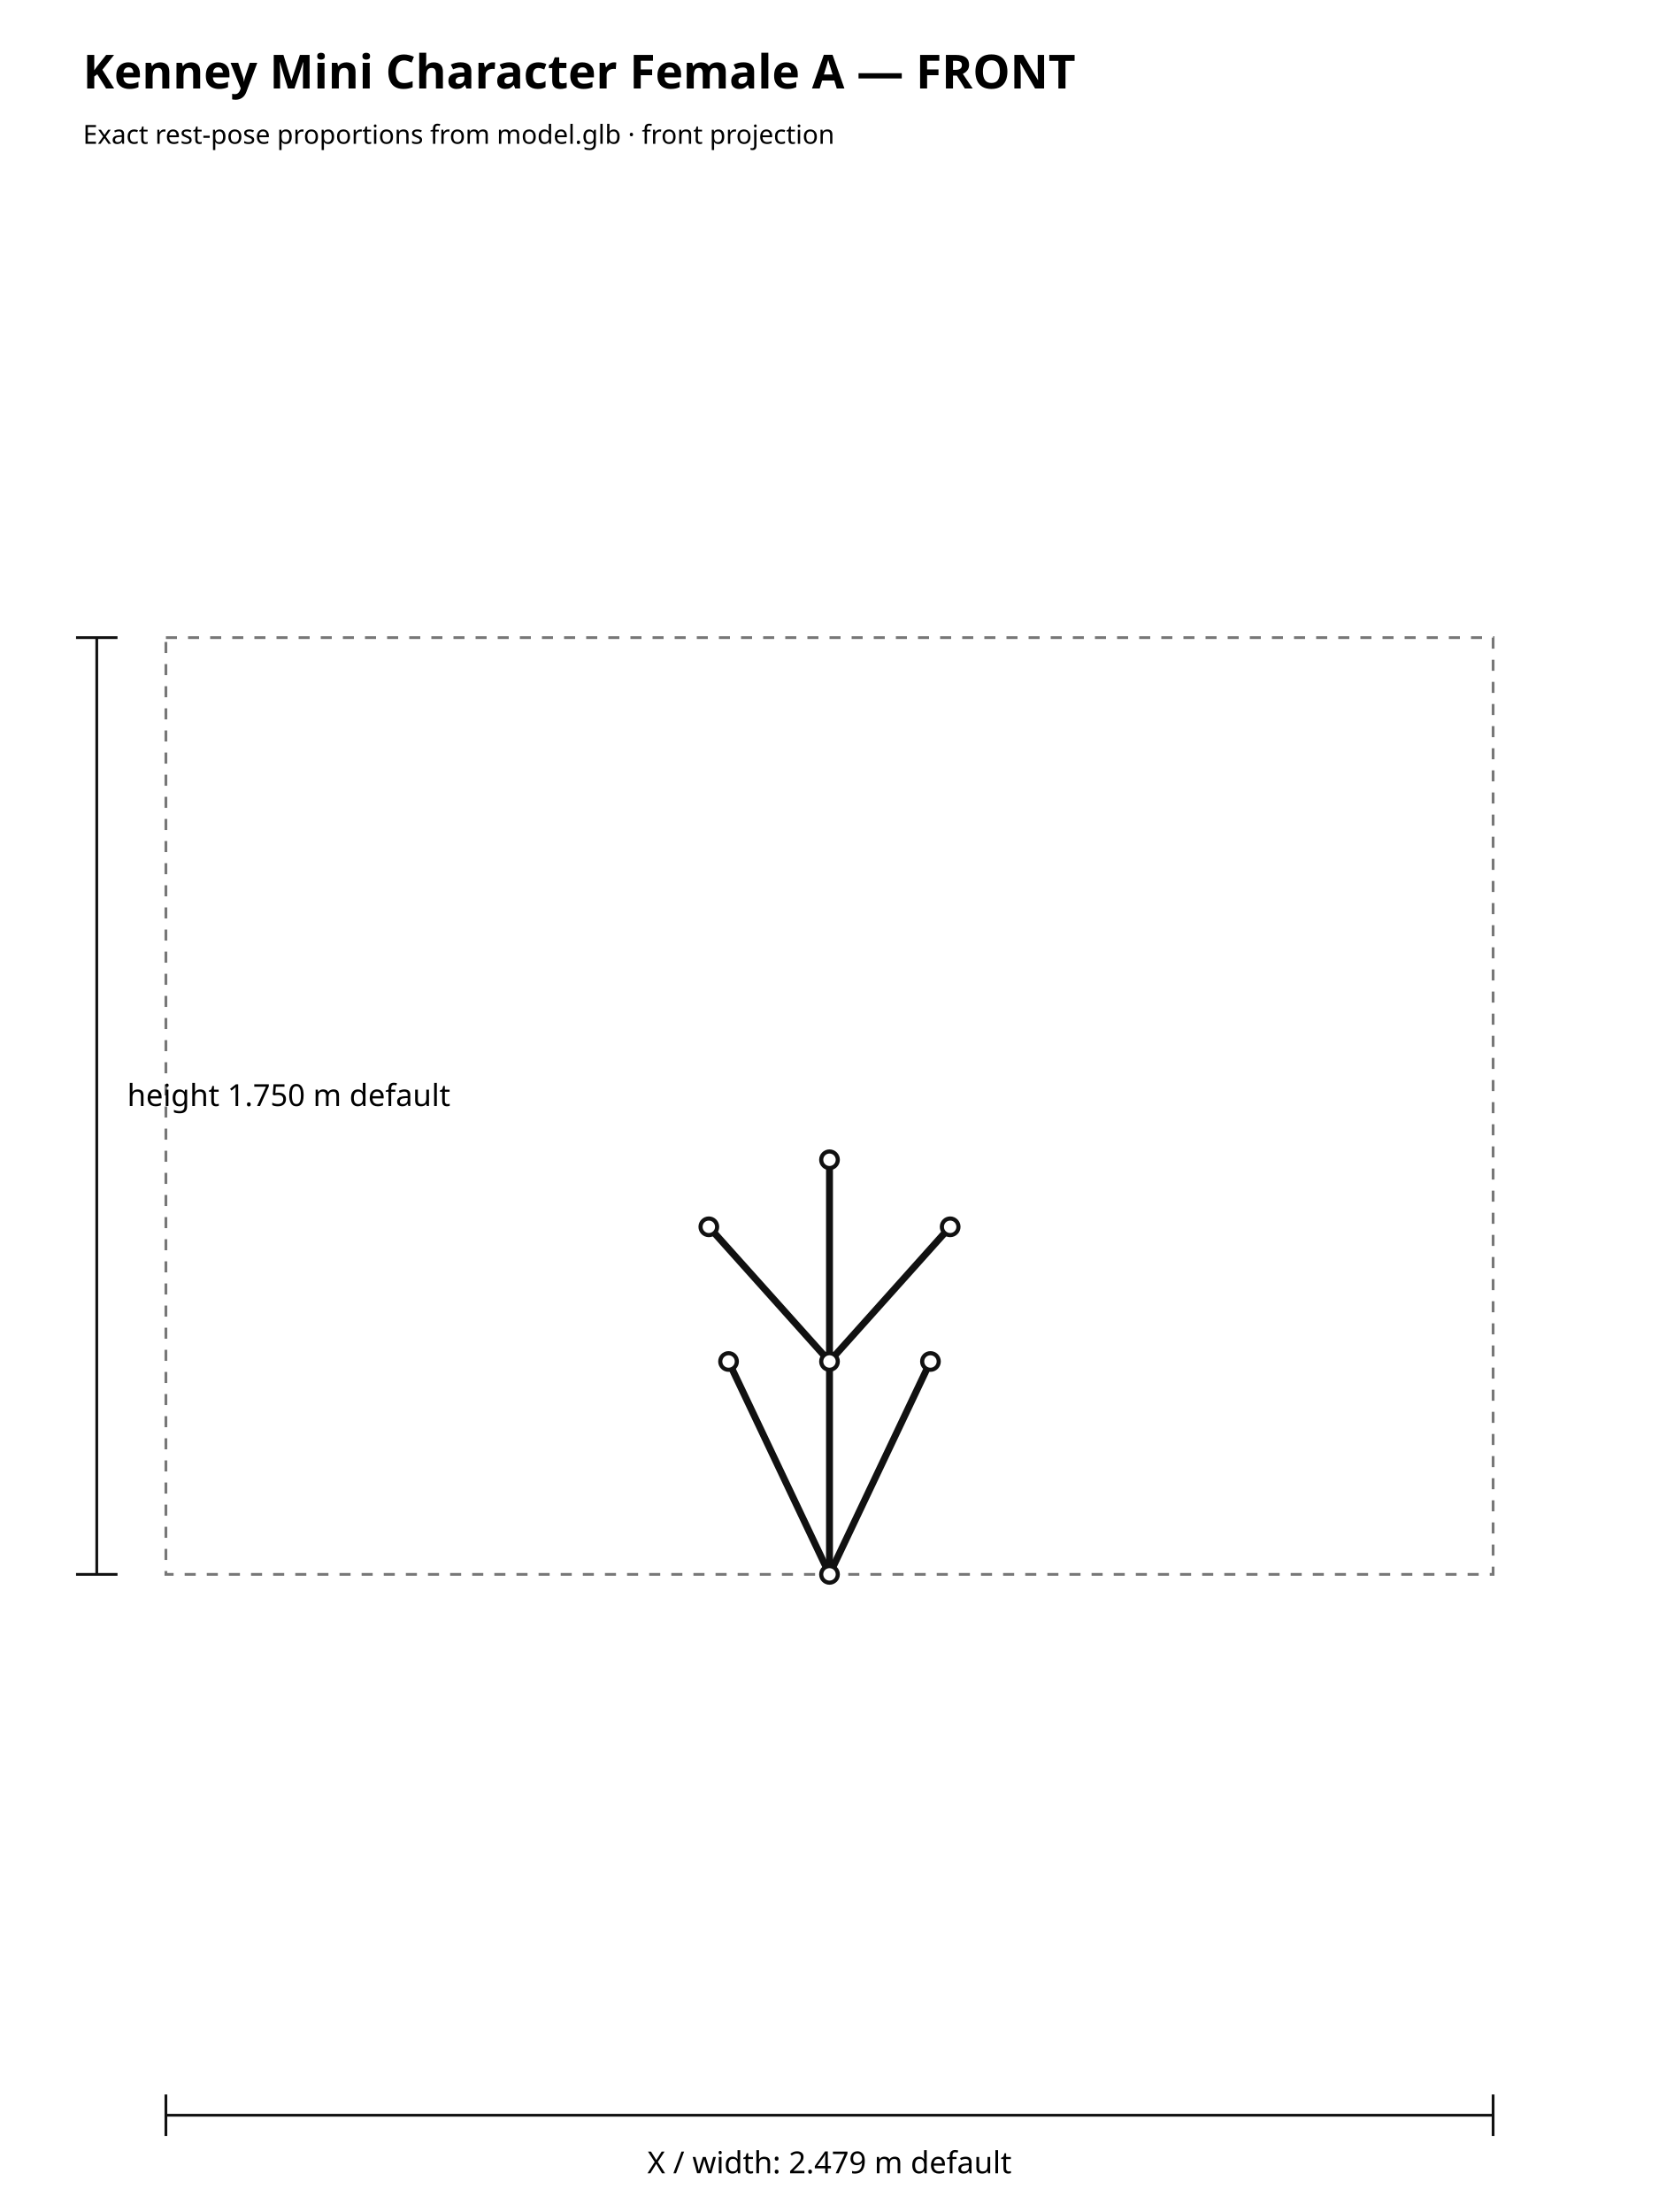
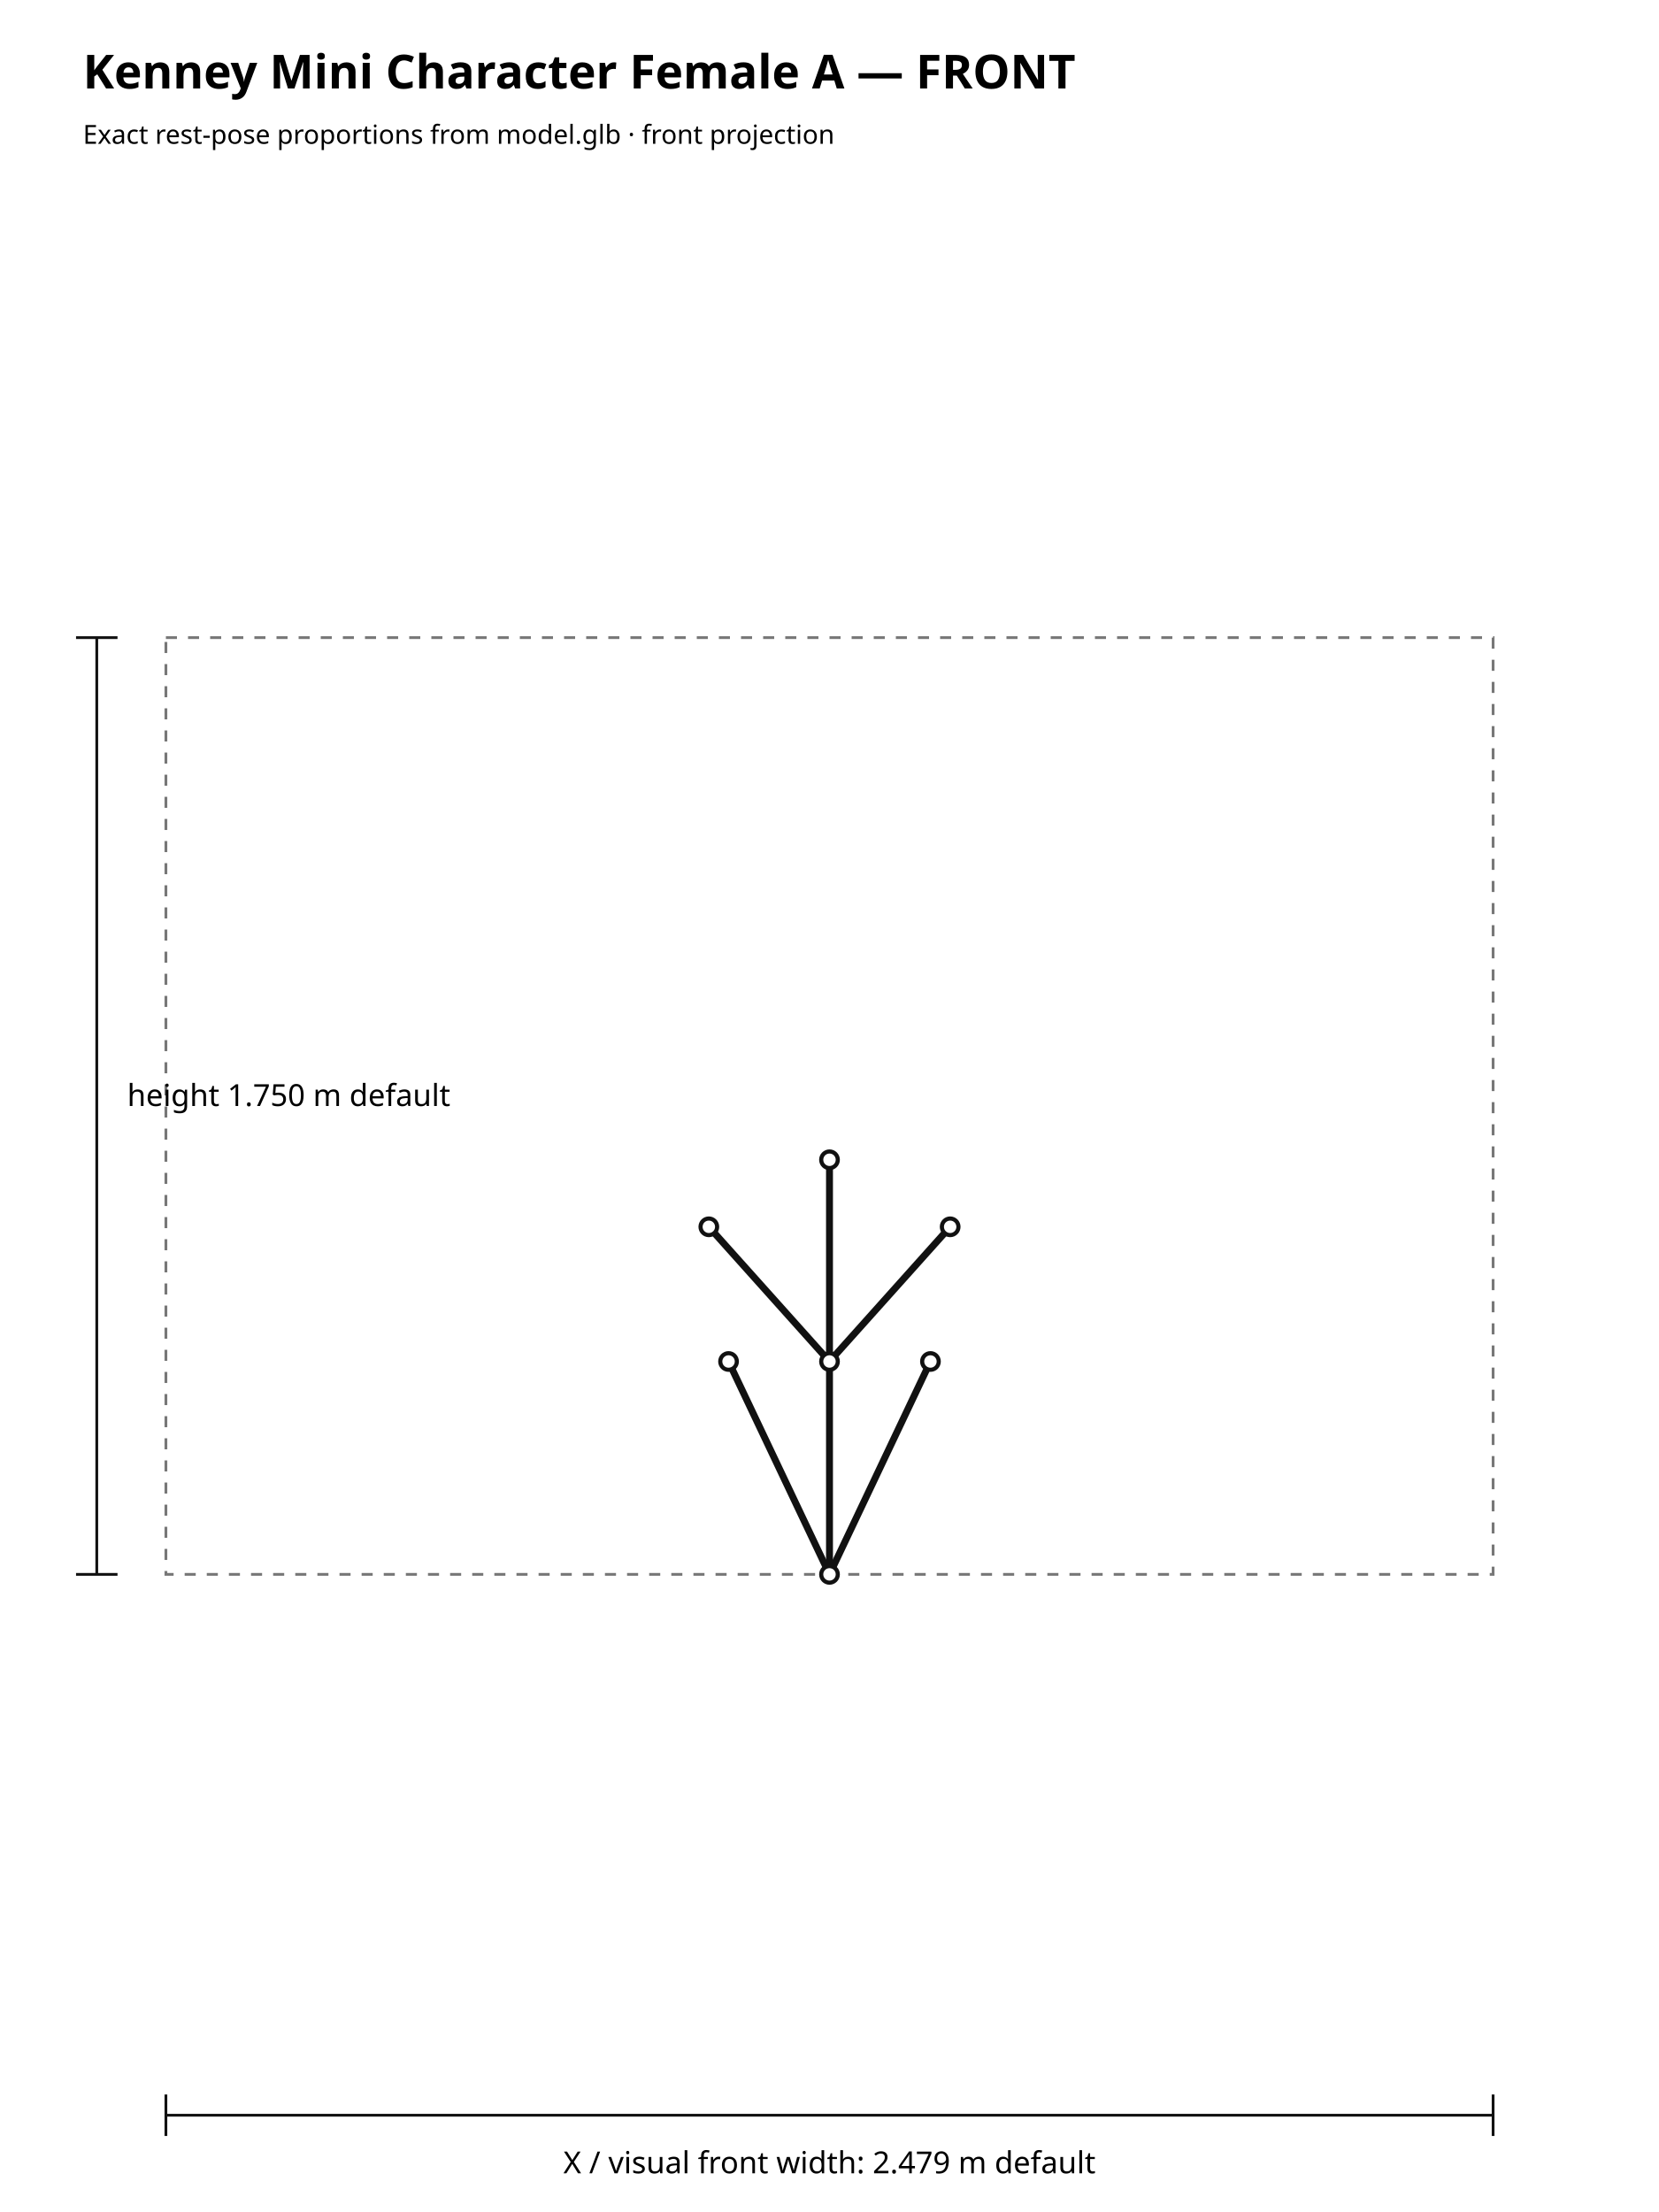
<svg xmlns="http://www.w3.org/2000/svg" width="1200" height="1600" viewBox="0 0 1200 1600">
  <rect width="100%" height="100%" fill="#ffffff" />
  <text x="60" y="64" font-family="sans-serif" font-size="34" font-weight="700">Kenney Mini Character Female A — FRONT</text>
  <text x="60" y="104" font-family="sans-serif" font-size="19">Exact rest-pose proportions from model.glb · front projection</text>
  <rect x="120.00" y="461.21" width="960.00" height="677.57" fill="none" stroke="#777" stroke-width="2" stroke-dasharray="8 8" />
  <line x1="600.00" y1="1138.79" x2="673.02" y2="984.80" stroke="#111" stroke-width="5" stroke-linecap="round" />
  <line x1="600.00" y1="1138.79" x2="526.98" y2="984.80" stroke="#111" stroke-width="5" stroke-linecap="round" />
  <line x1="600.00" y1="1138.79" x2="600.00" y2="984.80" stroke="#111" stroke-width="5" stroke-linecap="round" />
  <line x1="600.00" y1="984.80" x2="687.28" y2="887.38" stroke="#111" stroke-width="5" stroke-linecap="round" />
  <line x1="600.00" y1="984.80" x2="512.72" y2="887.38" stroke="#111" stroke-width="5" stroke-linecap="round" />
  <line x1="600.00" y1="984.80" x2="600.00" y2="838.89" stroke="#111" stroke-width="5" stroke-linecap="round" />
  <circle cx="600.00" cy="1138.79" r="6" fill="#fff" stroke="#111" stroke-width="3" />
  <circle cx="673.02" cy="984.80" r="6" fill="#fff" stroke="#111" stroke-width="3" />
  <circle cx="526.98" cy="984.80" r="6" fill="#fff" stroke="#111" stroke-width="3" />
  <circle cx="600.00" cy="984.80" r="6" fill="#fff" stroke="#111" stroke-width="3" />
  <circle cx="687.28" cy="887.38" r="6" fill="#fff" stroke="#111" stroke-width="3" />
  <circle cx="512.72" cy="887.38" r="6" fill="#fff" stroke="#111" stroke-width="3" />
  <circle cx="600.00" cy="838.89" r="6" fill="#fff" stroke="#111" stroke-width="3" />
  <line x1="70" y1="461.21" x2="70" y2="1138.79" stroke="#111" stroke-width="2" />
  <line x1="55" y1="461.21" x2="85" y2="461.21" stroke="#111" stroke-width="2" />
  <line x1="55" y1="1138.79" x2="85" y2="1138.79" stroke="#111" stroke-width="2" />
  <text x="92" y="800.00" font-family="sans-serif" font-size="22">height 1.750 m default</text>
  <line x1="120.00" y1="1530" x2="1080.00" y2="1530" stroke="#111" stroke-width="2" />
  <line x1="120.00" y1="1515" x2="120.00" y2="1545" stroke="#111" stroke-width="2" />
  <line x1="1080.00" y1="1515" x2="1080.00" y2="1545" stroke="#111" stroke-width="2" />
-   <text x="600.00" y="1572" text-anchor="middle" font-family="sans-serif" font-size="22">X / width: 2.479 m default</text>
+   <text x="600.00" y="1572" text-anchor="middle" font-family="sans-serif" font-size="22">X / visual front width: 2.479 m default</text>
</svg>
